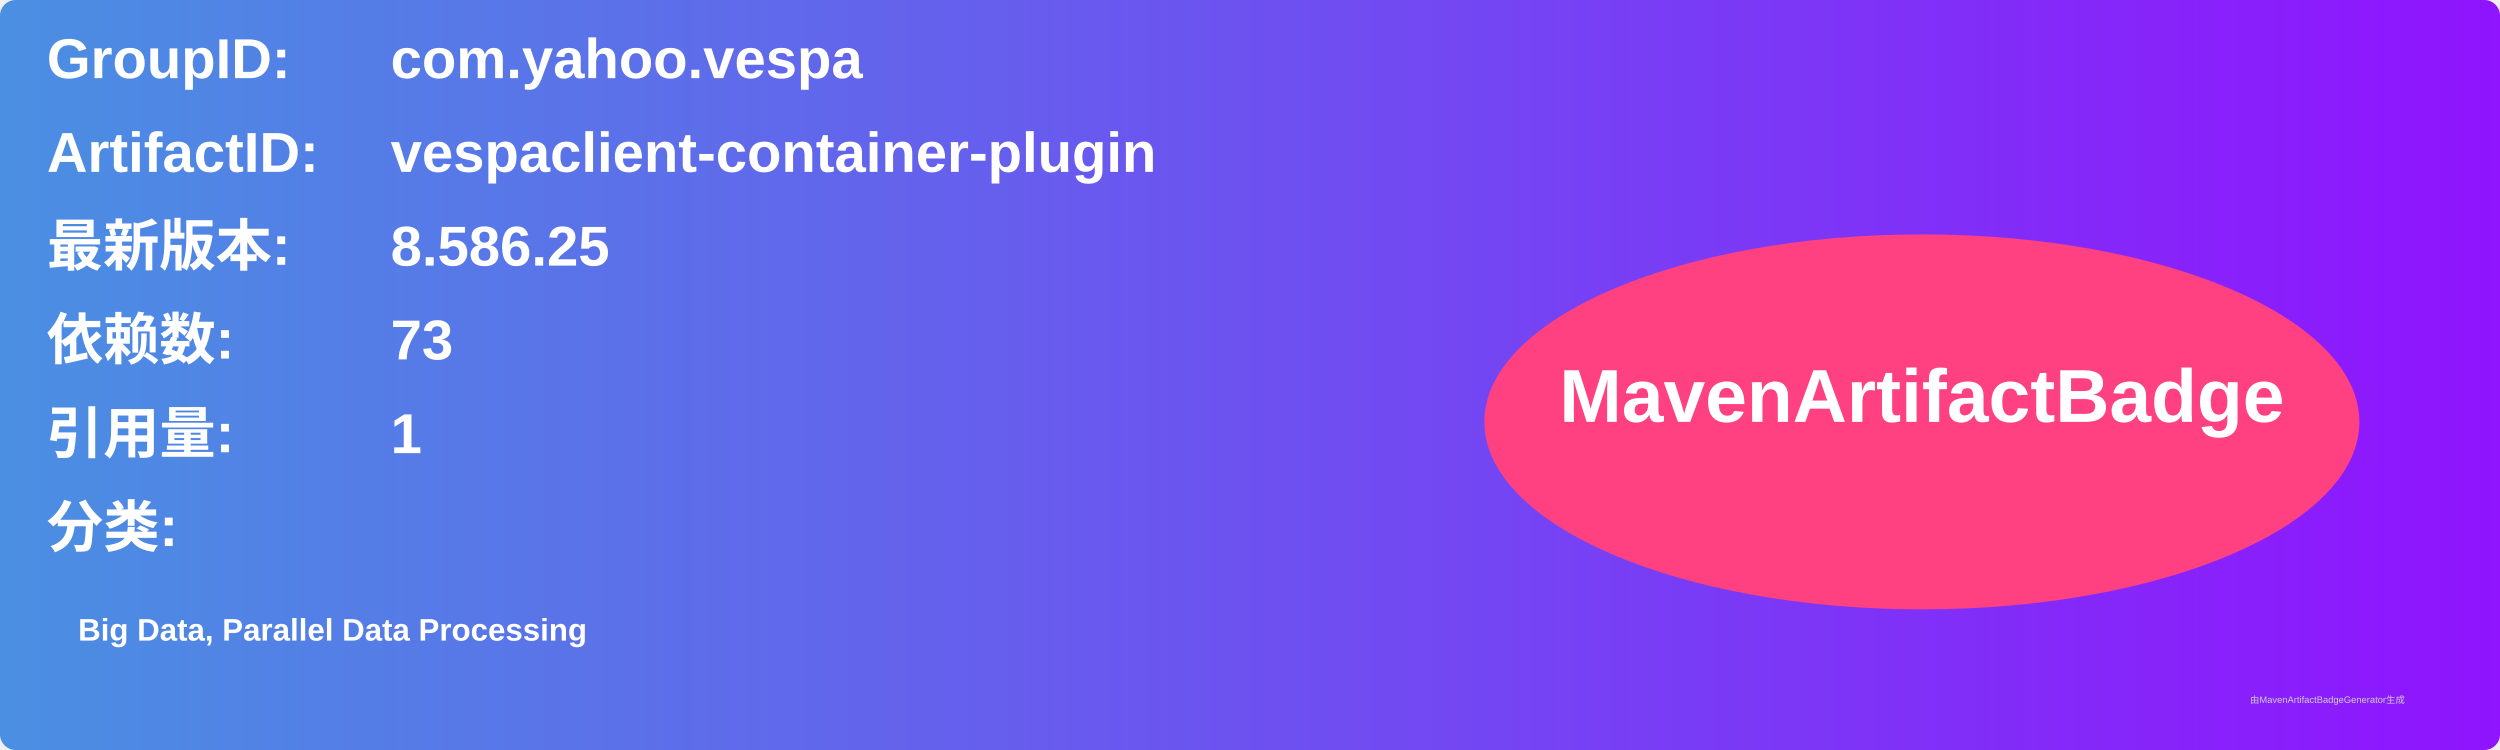
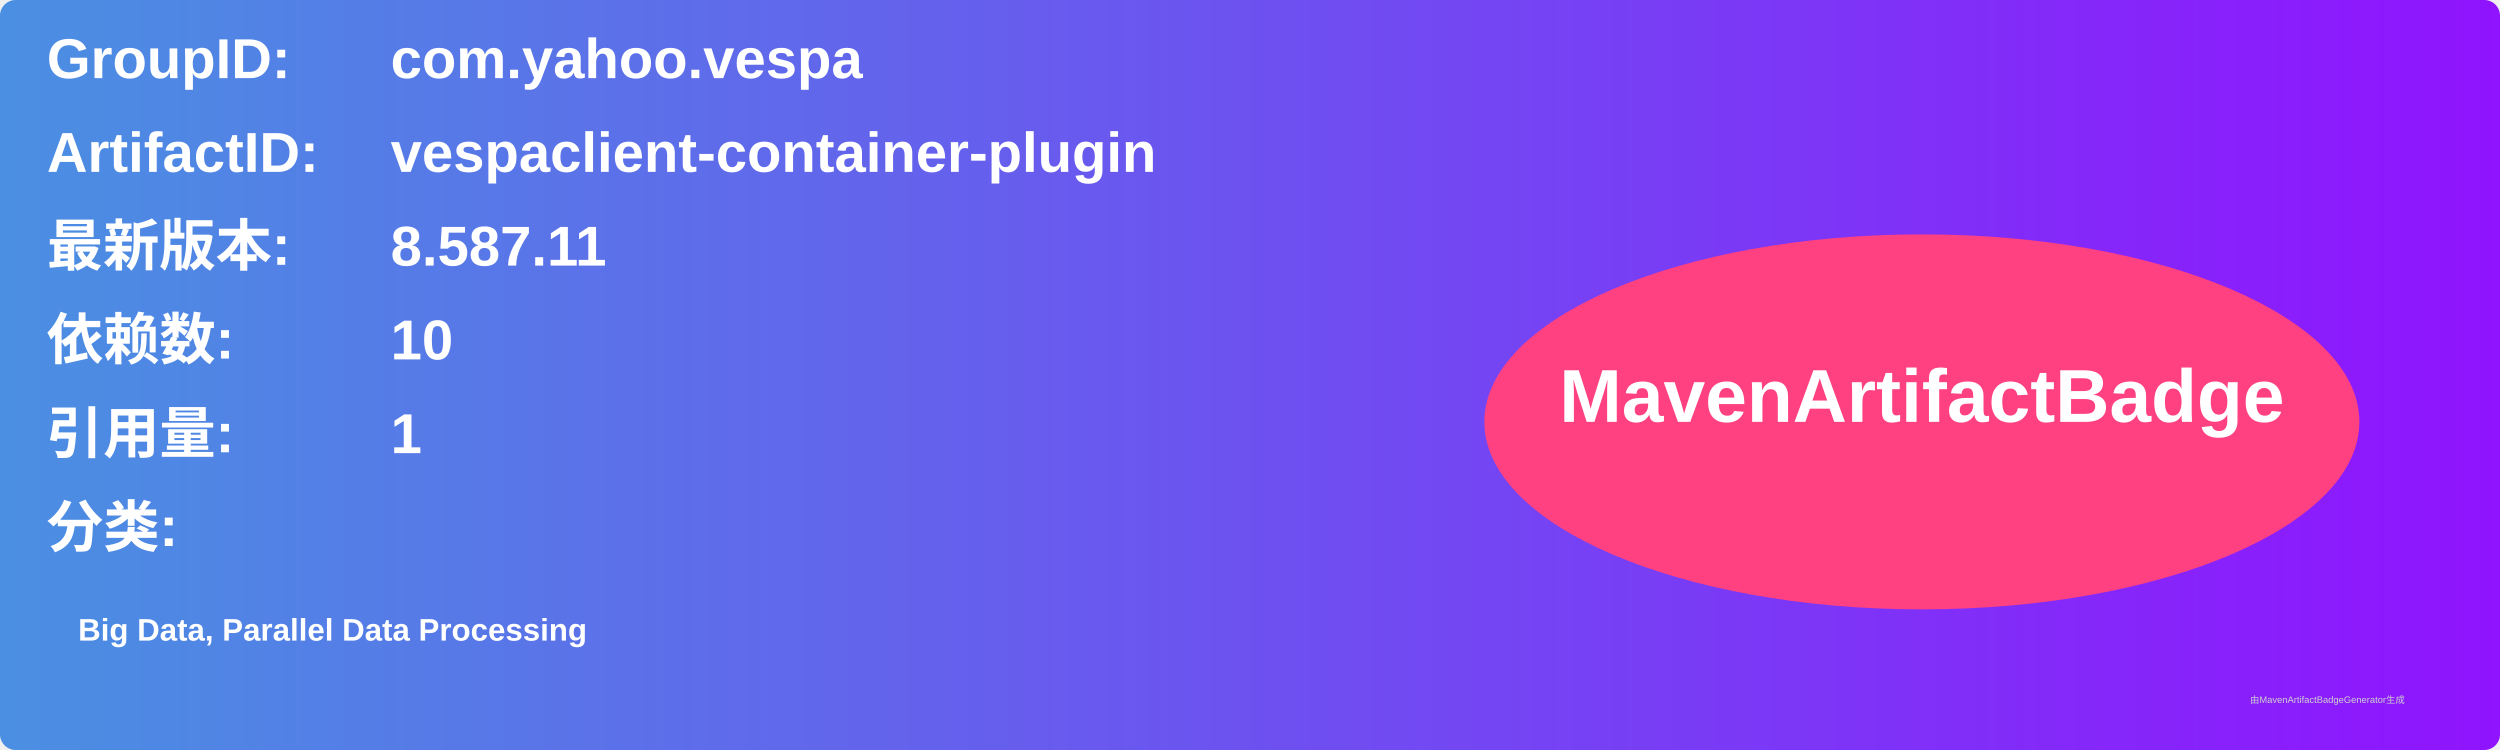
<svg xmlns="http://www.w3.org/2000/svg" width="800" height="240" viewBox="0 0 800 240">
  <linearGradient id="grad" x1="0%" y1="0%" x2="100%" y2="0%">
    <stop offset="0%" stop-color="#4a90e2" />
    <stop offset="100%" stop-color="#9013fe" />
  </linearGradient>
  <rect width="100%" height="100%" rx="5" ry="5" fill="url(#grad)" />
  <g transform="translate(15, 15)">
    <text x="0" y="10" font-family="Arial" font-size="18" fill="white" font-weight="bold" width="260">GroupID:</text>
    <text x="110" y="10" font-family="Arial" font-size="18" fill="white" font-weight="bold" width="460">com.yahoo.vespa</text>
    <text x="0" y="40" font-family="Arial" font-size="18" fill="white" font-weight="bold" width="260">ArtifactID:</text>
    <text x="110" y="40" font-family="Arial" font-size="18" fill="white" font-weight="bold" width="460">vespaclient-container-plugin</text>
    <text x="0" y="70" font-family="Arial" font-size="18" fill="white" font-weight="bold">最新版本:</text>
    <text x="110" y="70" font-family="Arial" font-size="18" fill="white" font-weight="bold">
-       <tspan font-weight="bold">8.586.25</tspan>
+       <tspan font-weight="bold">8.587.11</tspan>
    </text>
    <text x="0" y="100" font-family="Arial" font-size="18" fill="white" font-weight="bold">依赖数: </text>
    <text x="110" y="100" font-family="Arial" font-size="18" fill="white">
-       <tspan font-weight="bold">73</tspan>
+       <tspan font-weight="bold">10</tspan>
    </text>
    <text x="0" y="130" font-family="Arial" font-size="18" fill="white" font-weight="bold">引用量: </text>
    <text x="110" y="130" font-family="Arial" font-size="18" fill="white">
      <tspan font-weight="bold">1</tspan>
    </text>
    <text x="0" y="160" font-family="Arial" font-size="18" fill="white" font-weight="bold">分类:</text>
    <text x="10" y="190" font-family="Arial" font-size="10" fill="white">
      <tspan font-weight="bold">Big Data, Parallel Data Processing</tspan>
    </text>
    <ellipse cx="600" cy="120" rx="140" ry="60" fill="#ff4081" />
    <text x="600" y="120" text-anchor="middle" font-family="Arial" font-size="24" fill="white" font-weight="bold">MavenArtifactBadge</text>
  </g>
  <text x="720" y="225" font-family="Arial" font-size="3" fill="#d0d0d0">由MavenArtifactBadgeGenerator生成</text>
</svg>
